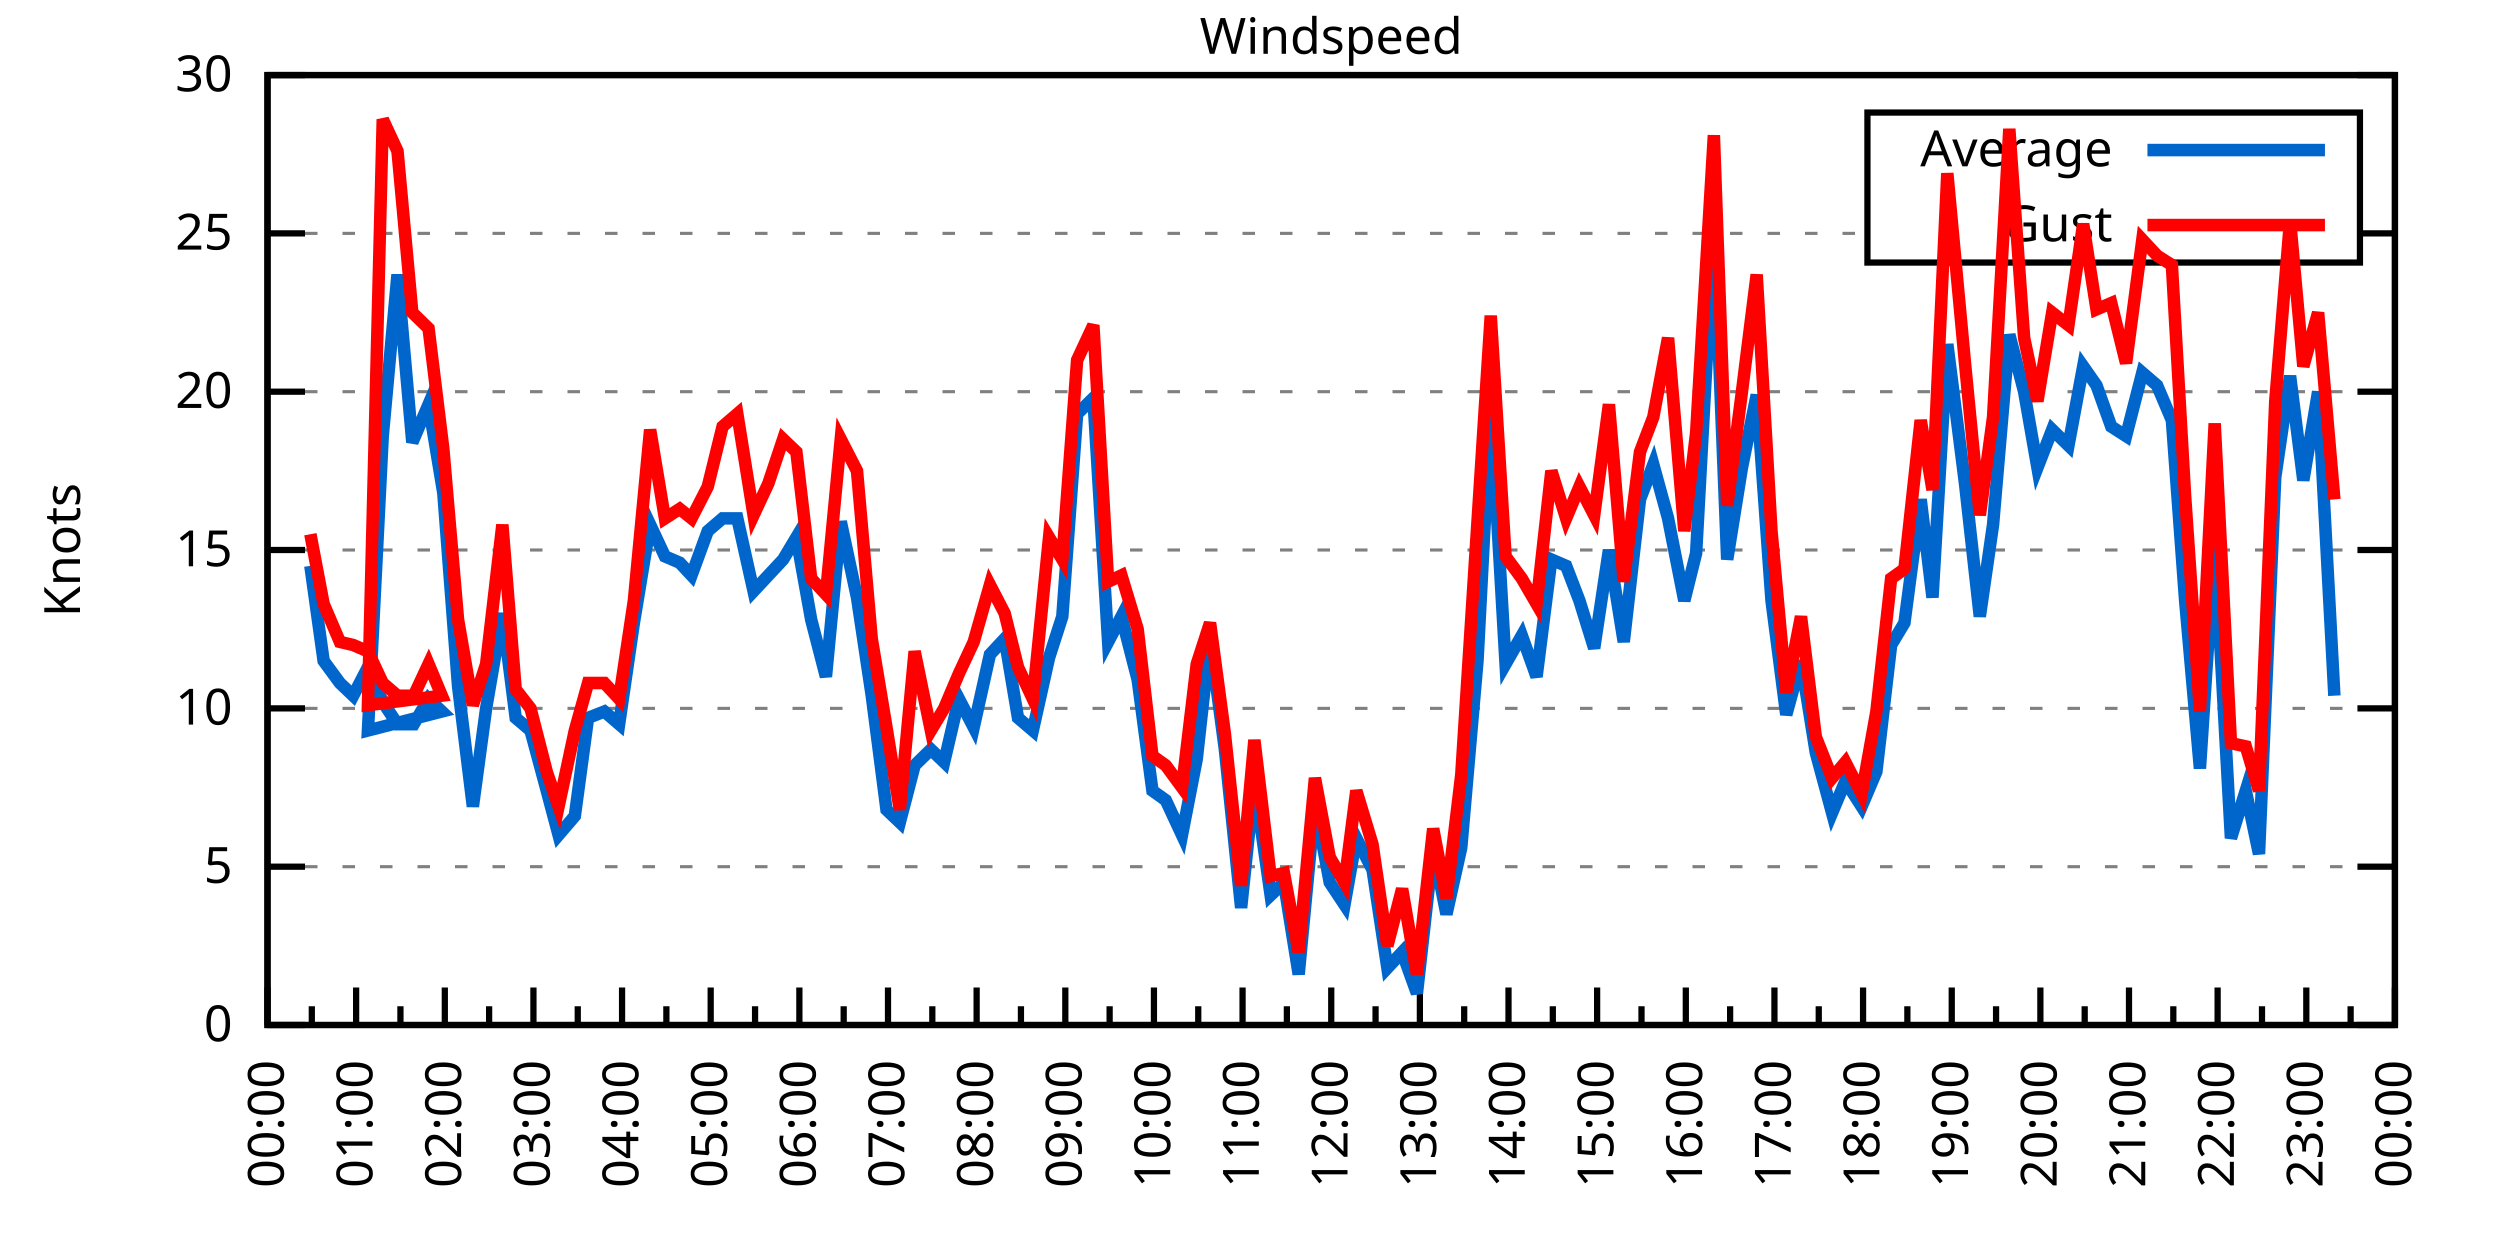
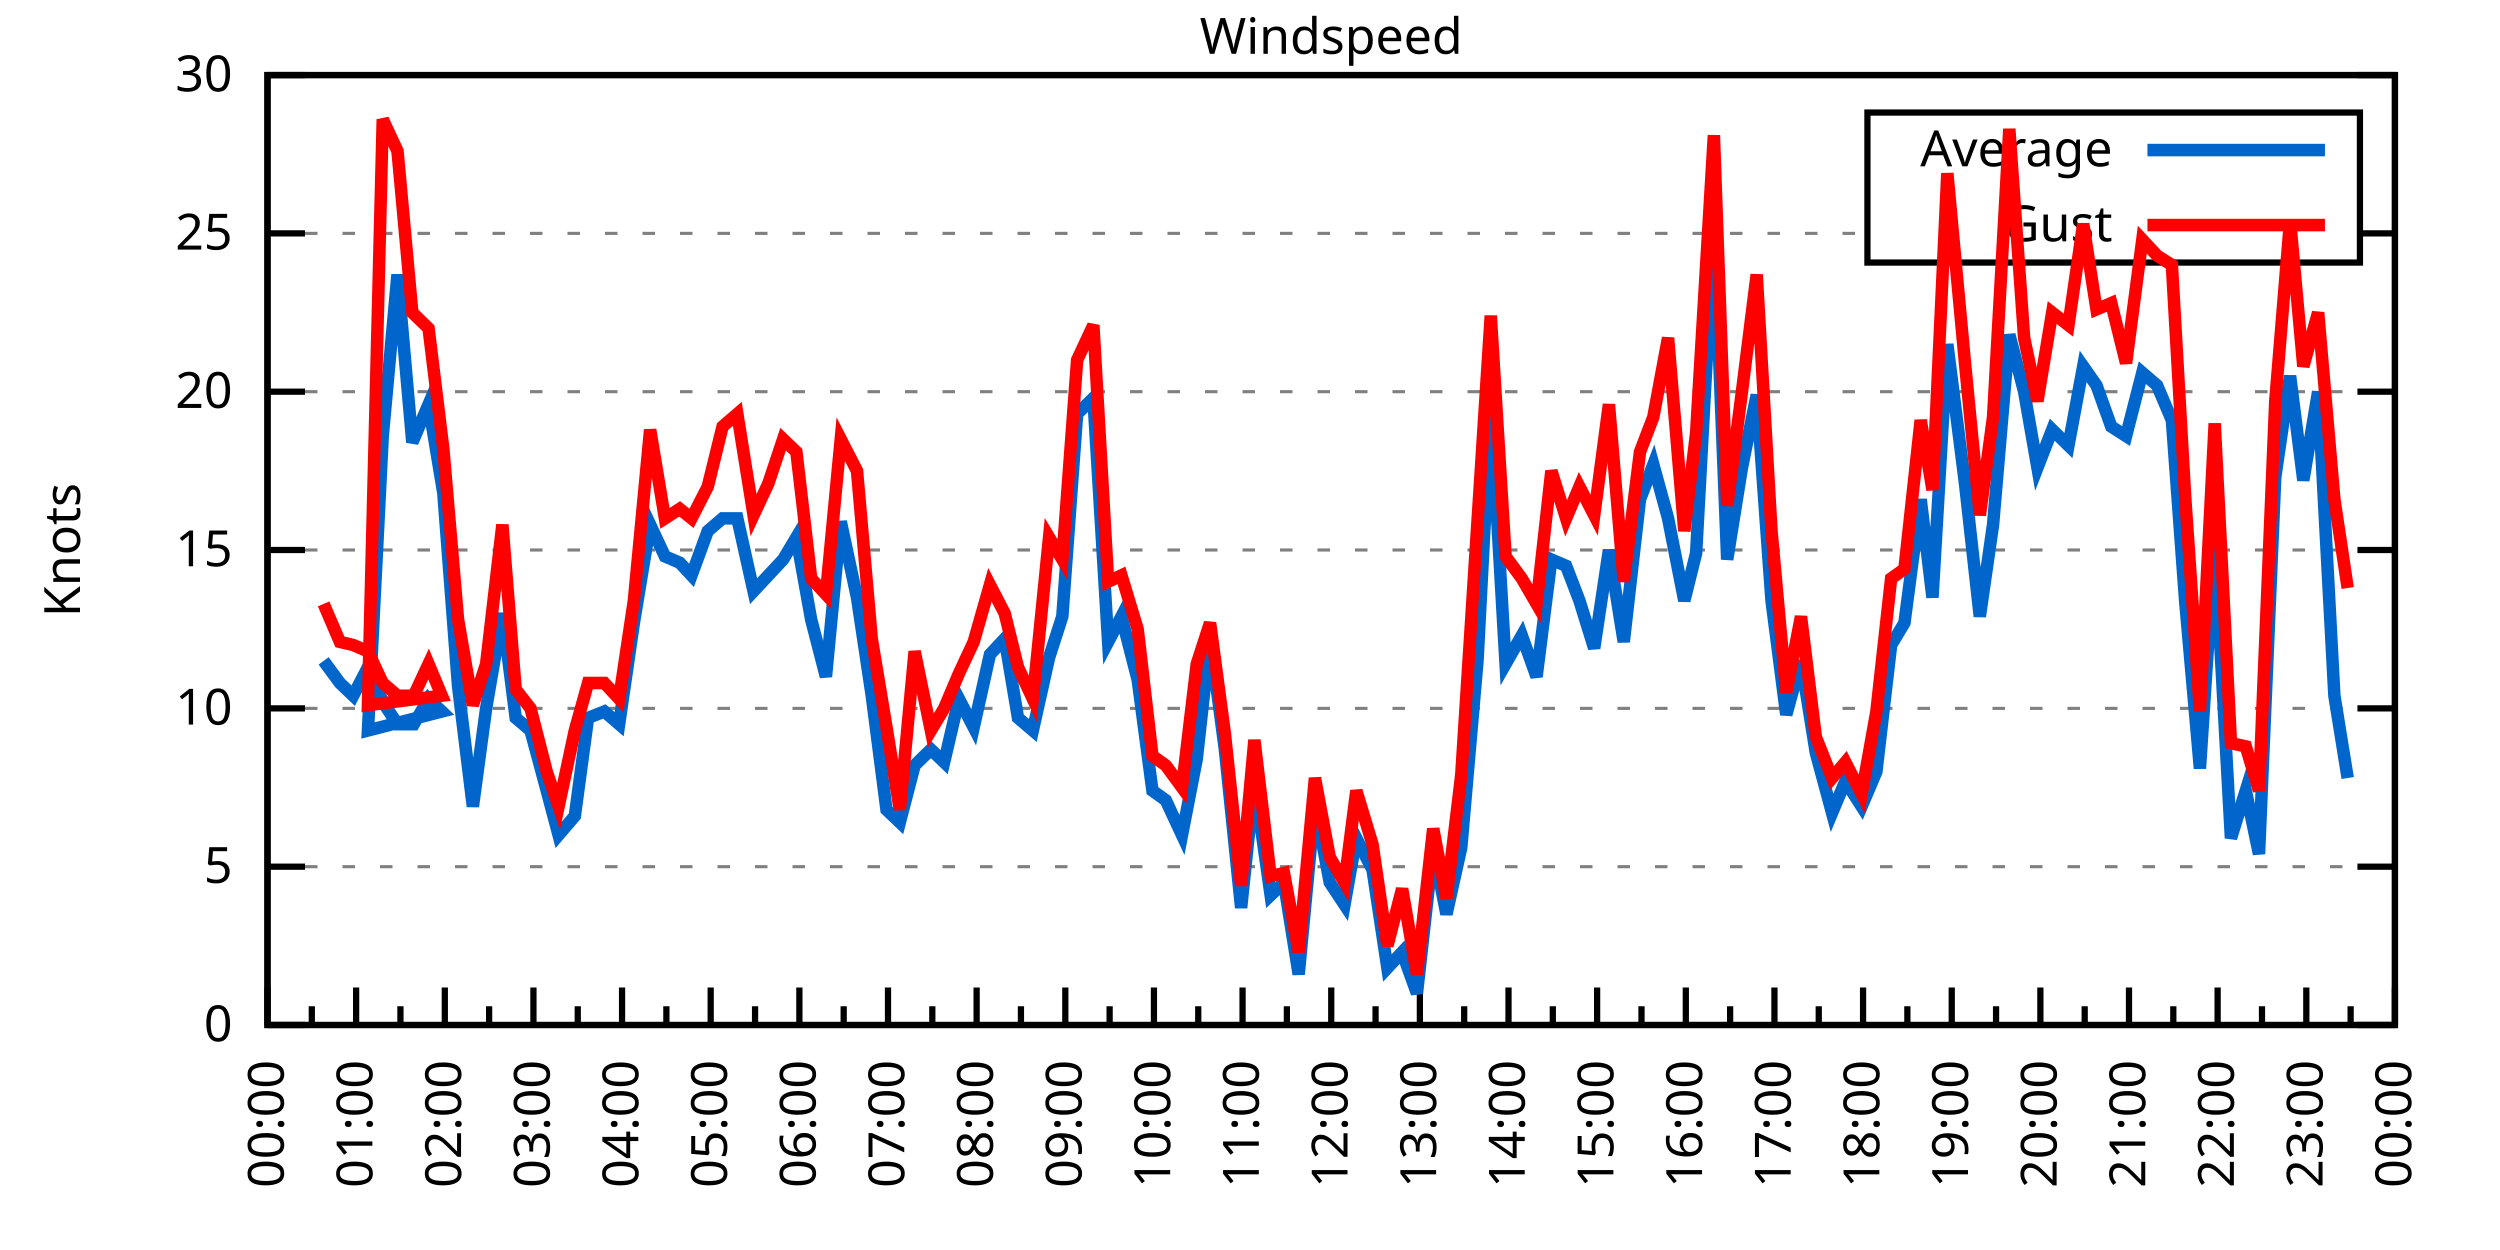
<svg xmlns="http://www.w3.org/2000/svg" xmlns:xlink="http://www.w3.org/1999/xlink" width="400" height="200" viewBox="0 0 400 200">
  <g id="gnuplot_canvas">
    <rect x="0" y="0" width="400" height="200" fill="none" />
    <defs>
      <circle id="gpDot" r="0.5" stroke-width="0.5" stroke="currentColor" />
      <path id="gpPt0" stroke-width="0.333" stroke="currentColor" d="M-1,0 h2 M0,-1 v2" />
      <path id="gpPt1" stroke-width="0.333" stroke="currentColor" d="M-1,-1 L1,1 M1,-1 L-1,1" />
      <path id="gpPt2" stroke-width="0.333" stroke="currentColor" d="M-1,0 L1,0 M0,-1 L0,1 M-1,-1 L1,1 M-1,1 L1,-1" />
      <rect id="gpPt3" stroke-width="0.333" stroke="currentColor" x="-1" y="-1" width="2" height="2" />
      <rect id="gpPt4" stroke-width="0.333" stroke="currentColor" fill="currentColor" x="-1" y="-1" width="2" height="2" />
      <circle id="gpPt5" stroke-width="0.333" stroke="currentColor" cx="0" cy="0" r="1" />
      <use xlink:href="#gpPt5" id="gpPt6" fill="currentColor" stroke="none" />
      <path id="gpPt7" stroke-width="0.333" stroke="currentColor" d="M0,-1.33 L-1.33,0.67 L1.33,0.67 z" />
      <use xlink:href="#gpPt7" id="gpPt8" fill="currentColor" stroke="none" />
      <use xlink:href="#gpPt7" id="gpPt9" stroke="currentColor" transform="rotate(180)" />
      <use xlink:href="#gpPt9" id="gpPt10" fill="currentColor" stroke="none" />
      <use xlink:href="#gpPt3" id="gpPt11" stroke="currentColor" transform="rotate(45)" />
      <use xlink:href="#gpPt11" id="gpPt12" fill="currentColor" stroke="none" />
      <path id="gpPt13" stroke-width="0.333" stroke="currentColor" d="M0,1.330 L1.265,0.411 L0.782,-1.067 L-0.782,-1.076 L-1.265,0.411 z" />
      <use xlink:href="#gpPt13" id="gpPt14" fill="currentColor" stroke="none" />
      <filter id="textbox" filterUnits="objectBoundingBox" x="0" y="0" height="1" width="1">
        <feFlood flood-color="white" flood-opacity="1" result="bgnd" />
        <feComposite in="SourceGraphic" in2="bgnd" operator="atop" />
      </filter>
      <filter id="greybox" filterUnits="objectBoundingBox" x="0" y="0" height="1" width="1">
        <feFlood flood-color="lightgrey" flood-opacity="1" result="grey" />
        <feComposite in="SourceGraphic" in2="grey" operator="atop" />
      </filter>
    </defs>
    <g fill="none" color="white" stroke="currentColor" stroke-width="1.00" stroke-linecap="butt" stroke-linejoin="miter">
</g>
    <g fill="none" color="black" stroke="currentColor" stroke-width="1.00" stroke-linecap="butt" stroke-linejoin="miter">
      <g stroke="none" shape-rendering="crispEdges">
        <polygon fill="rgb(255, 255, 255)" points="42.80,164.00 383.18,164.00 383.18,12.02 42.80,12.02 " />
      </g>
    </g>
    <g fill="none" color="black" stroke="currentColor" stroke-width="1.00" stroke-linecap="butt" stroke-linejoin="miter">
</g>
    <g fill="none" color="black" stroke="black" stroke-width="0.50" stroke-linecap="butt" stroke-linejoin="miter">
</g>
    <g fill="none" color="gray" stroke="currentColor" stroke-width="0.50" stroke-linecap="butt" stroke-linejoin="miter">
      <path stroke="gray" stroke-dasharray="2,4" class="gridline" d="M42.80,164.00 L383.19,164.00  " />
    </g>
    <g fill="none" color="gray" stroke="gray" stroke-width="1.00" stroke-linecap="butt" stroke-linejoin="miter">
</g>
    <g fill="none" color="black" stroke="currentColor" stroke-width="1.00" stroke-linecap="butt" stroke-linejoin="miter">
      <path stroke="black" d="M42.80,164.00 L48.80,164.00 M383.19,164.00 L377.19,164.00  " />
      <g transform="translate(37.20,166.60)" stroke="none" fill="black" font-family="Sans" font-size="8.00" text-anchor="end">
        <text>
          <tspan font-family="Sans"> 0</tspan>
        </text>
      </g>
    </g>
    <g fill="none" color="black" stroke="currentColor" stroke-width="1.00" stroke-linecap="butt" stroke-linejoin="miter">
</g>
    <g fill="none" color="black" stroke="black" stroke-width="0.50" stroke-linecap="butt" stroke-linejoin="miter">
</g>
    <g fill="none" color="gray" stroke="currentColor" stroke-width="0.50" stroke-linecap="butt" stroke-linejoin="miter">
      <path stroke="gray" stroke-dasharray="2,4" class="gridline" d="M42.80,138.67 L383.19,138.67  " />
    </g>
    <g fill="none" color="gray" stroke="gray" stroke-width="1.00" stroke-linecap="butt" stroke-linejoin="miter">
</g>
    <g fill="none" color="black" stroke="currentColor" stroke-width="1.00" stroke-linecap="butt" stroke-linejoin="miter">
      <path stroke="black" d="M42.80,138.67 L48.80,138.67 M383.19,138.67 L377.19,138.67  " />
      <g transform="translate(37.20,141.27)" stroke="none" fill="black" font-family="Sans" font-size="8.00" text-anchor="end">
        <text>
          <tspan font-family="Sans"> 5</tspan>
        </text>
      </g>
    </g>
    <g fill="none" color="black" stroke="currentColor" stroke-width="1.00" stroke-linecap="butt" stroke-linejoin="miter">
</g>
    <g fill="none" color="black" stroke="black" stroke-width="0.50" stroke-linecap="butt" stroke-linejoin="miter">
</g>
    <g fill="none" color="gray" stroke="currentColor" stroke-width="0.50" stroke-linecap="butt" stroke-linejoin="miter">
      <path stroke="gray" stroke-dasharray="2,4" class="gridline" d="M42.80,113.34 L383.19,113.34  " />
    </g>
    <g fill="none" color="gray" stroke="gray" stroke-width="1.00" stroke-linecap="butt" stroke-linejoin="miter">
</g>
    <g fill="none" color="black" stroke="currentColor" stroke-width="1.00" stroke-linecap="butt" stroke-linejoin="miter">
      <path stroke="black" d="M42.80,113.34 L48.80,113.34 M383.19,113.34 L377.19,113.34  " />
      <g transform="translate(37.20,115.94)" stroke="none" fill="black" font-family="Sans" font-size="8.00" text-anchor="end">
        <text>
          <tspan font-family="Sans"> 10</tspan>
        </text>
      </g>
    </g>
    <g fill="none" color="black" stroke="currentColor" stroke-width="1.00" stroke-linecap="butt" stroke-linejoin="miter">
</g>
    <g fill="none" color="black" stroke="black" stroke-width="0.50" stroke-linecap="butt" stroke-linejoin="miter">
</g>
    <g fill="none" color="gray" stroke="currentColor" stroke-width="0.50" stroke-linecap="butt" stroke-linejoin="miter">
      <path stroke="gray" stroke-dasharray="2,4" class="gridline" d="M42.80,88.00 L383.19,88.00  " />
    </g>
    <g fill="none" color="gray" stroke="gray" stroke-width="1.00" stroke-linecap="butt" stroke-linejoin="miter">
</g>
    <g fill="none" color="black" stroke="currentColor" stroke-width="1.00" stroke-linecap="butt" stroke-linejoin="miter">
      <path stroke="black" d="M42.80,88.00 L48.80,88.00 M383.19,88.00 L377.19,88.00  " />
      <g transform="translate(37.20,90.60)" stroke="none" fill="black" font-family="Sans" font-size="8.00" text-anchor="end">
        <text>
          <tspan font-family="Sans"> 15</tspan>
        </text>
      </g>
    </g>
    <g fill="none" color="black" stroke="currentColor" stroke-width="1.00" stroke-linecap="butt" stroke-linejoin="miter">
</g>
    <g fill="none" color="black" stroke="black" stroke-width="0.50" stroke-linecap="butt" stroke-linejoin="miter">
</g>
    <g fill="none" color="gray" stroke="currentColor" stroke-width="0.50" stroke-linecap="butt" stroke-linejoin="miter">
      <path stroke="gray" stroke-dasharray="2,4" class="gridline" d="M42.80,62.67 L383.19,62.67  " />
    </g>
    <g fill="none" color="gray" stroke="gray" stroke-width="1.00" stroke-linecap="butt" stroke-linejoin="miter">
</g>
    <g fill="none" color="black" stroke="currentColor" stroke-width="1.00" stroke-linecap="butt" stroke-linejoin="miter">
      <path stroke="black" d="M42.80,62.67 L48.80,62.67 M383.19,62.67 L377.19,62.67  " />
      <g transform="translate(37.20,65.27)" stroke="none" fill="black" font-family="Sans" font-size="8.00" text-anchor="end">
        <text>
          <tspan font-family="Sans"> 20</tspan>
        </text>
      </g>
    </g>
    <g fill="none" color="black" stroke="currentColor" stroke-width="1.00" stroke-linecap="butt" stroke-linejoin="miter">
</g>
    <g fill="none" color="black" stroke="black" stroke-width="0.50" stroke-linecap="butt" stroke-linejoin="miter">
</g>
    <g fill="none" color="gray" stroke="currentColor" stroke-width="0.50" stroke-linecap="butt" stroke-linejoin="miter">
      <path stroke="gray" stroke-dasharray="2,4" class="gridline" d="M42.80,37.34 L298.79,37.34 M377.59,37.34 L383.19,37.34  " />
    </g>
    <g fill="none" color="gray" stroke="gray" stroke-width="1.00" stroke-linecap="butt" stroke-linejoin="miter">
</g>
    <g fill="none" color="black" stroke="currentColor" stroke-width="1.00" stroke-linecap="butt" stroke-linejoin="miter">
      <path stroke="black" d="M42.80,37.34 L48.80,37.34 M383.19,37.34 L377.19,37.34  " />
      <g transform="translate(37.20,39.94)" stroke="none" fill="black" font-family="Sans" font-size="8.00" text-anchor="end">
        <text>
          <tspan font-family="Sans"> 25</tspan>
        </text>
      </g>
    </g>
    <g fill="none" color="black" stroke="currentColor" stroke-width="1.00" stroke-linecap="butt" stroke-linejoin="miter">
</g>
    <g fill="none" color="black" stroke="black" stroke-width="0.50" stroke-linecap="butt" stroke-linejoin="miter">
</g>
    <g fill="none" color="gray" stroke="currentColor" stroke-width="0.50" stroke-linecap="butt" stroke-linejoin="miter">
      <path stroke="gray" stroke-dasharray="2,4" class="gridline" d="M42.80,12.01 L383.19,12.01  " />
    </g>
    <g fill="none" color="gray" stroke="gray" stroke-width="1.00" stroke-linecap="butt" stroke-linejoin="miter">
</g>
    <g fill="none" color="black" stroke="currentColor" stroke-width="1.00" stroke-linecap="butt" stroke-linejoin="miter">
      <path stroke="black" d="M42.80,12.01 L48.80,12.01 M383.19,12.01 L377.19,12.01  " />
      <g transform="translate(37.20,14.61)" stroke="none" fill="black" font-family="Sans" font-size="8.00" text-anchor="end">
        <text>
          <tspan font-family="Sans"> 30</tspan>
        </text>
      </g>
    </g>
    <g fill="none" color="black" stroke="currentColor" stroke-width="1.00" stroke-linecap="butt" stroke-linejoin="miter">
      <path stroke="black" d="M42.80,164.00 L42.80,158.00  " />
      <g transform="translate(45.40,169.60) rotate(270)" stroke="none" fill="black" font-family="Sans" font-size="8.00" text-anchor="end">
        <text>
          <tspan font-family="Sans">00:00</tspan>
        </text>
      </g>
    </g>
    <g fill="none" color="black" stroke="currentColor" stroke-width="1.00" stroke-linecap="butt" stroke-linejoin="miter">
      <path stroke="black" d="M49.89,164.00 L49.89,161.00 M56.98,164.00 L56.98,158.00  " />
      <g transform="translate(59.58,169.60) rotate(270)" stroke="none" fill="black" font-family="Sans" font-size="8.00" text-anchor="end">
        <text>
          <tspan font-family="Sans">01:00</tspan>
        </text>
      </g>
    </g>
    <g fill="none" color="black" stroke="currentColor" stroke-width="1.00" stroke-linecap="butt" stroke-linejoin="miter">
      <path stroke="black" d="M64.07,164.00 L64.07,161.00 M71.17,164.00 L71.17,158.00  " />
      <g transform="translate(73.77,169.60) rotate(270)" stroke="none" fill="black" font-family="Sans" font-size="8.00" text-anchor="end">
        <text>
          <tspan font-family="Sans">02:00</tspan>
        </text>
      </g>
    </g>
    <g fill="none" color="black" stroke="currentColor" stroke-width="1.00" stroke-linecap="butt" stroke-linejoin="miter">
      <path stroke="black" d="M78.26,164.00 L78.26,161.00 M85.35,164.00 L85.35,158.00  " />
      <g transform="translate(87.95,169.60) rotate(270)" stroke="none" fill="black" font-family="Sans" font-size="8.00" text-anchor="end">
        <text>
          <tspan font-family="Sans">03:00</tspan>
        </text>
      </g>
    </g>
    <g fill="none" color="black" stroke="currentColor" stroke-width="1.00" stroke-linecap="butt" stroke-linejoin="miter">
      <path stroke="black" d="M92.44,164.00 L92.44,161.00 M99.53,164.00 L99.53,158.00  " />
      <g transform="translate(102.13,169.60) rotate(270)" stroke="none" fill="black" font-family="Sans" font-size="8.00" text-anchor="end">
        <text>
          <tspan font-family="Sans">04:00</tspan>
        </text>
      </g>
    </g>
    <g fill="none" color="black" stroke="currentColor" stroke-width="1.00" stroke-linecap="butt" stroke-linejoin="miter">
      <path stroke="black" d="M106.62,164.00 L106.62,161.00 M113.71,164.00 L113.71,158.00  " />
      <g transform="translate(116.31,169.60) rotate(270)" stroke="none" fill="black" font-family="Sans" font-size="8.00" text-anchor="end">
        <text>
          <tspan font-family="Sans">05:00</tspan>
        </text>
      </g>
    </g>
    <g fill="none" color="black" stroke="currentColor" stroke-width="1.00" stroke-linecap="butt" stroke-linejoin="miter">
      <path stroke="black" d="M120.81,164.00 L120.81,161.00 M127.90,164.00 L127.90,158.00  " />
      <g transform="translate(130.50,169.60) rotate(270)" stroke="none" fill="black" font-family="Sans" font-size="8.00" text-anchor="end">
        <text>
          <tspan font-family="Sans">06:00</tspan>
        </text>
      </g>
    </g>
    <g fill="none" color="black" stroke="currentColor" stroke-width="1.00" stroke-linecap="butt" stroke-linejoin="miter">
      <path stroke="black" d="M134.99,164.00 L134.99,161.00 M142.08,164.00 L142.08,158.00  " />
      <g transform="translate(144.68,169.60) rotate(270)" stroke="none" fill="black" font-family="Sans" font-size="8.00" text-anchor="end">
        <text>
          <tspan font-family="Sans">07:00</tspan>
        </text>
      </g>
    </g>
    <g fill="none" color="black" stroke="currentColor" stroke-width="1.00" stroke-linecap="butt" stroke-linejoin="miter">
      <path stroke="black" d="M149.17,164.00 L149.17,161.00 M156.26,164.00 L156.26,158.00  " />
      <g transform="translate(158.86,169.60) rotate(270)" stroke="none" fill="black" font-family="Sans" font-size="8.00" text-anchor="end">
        <text>
          <tspan font-family="Sans">08:00</tspan>
        </text>
      </g>
    </g>
    <g fill="none" color="black" stroke="currentColor" stroke-width="1.00" stroke-linecap="butt" stroke-linejoin="miter">
      <path stroke="black" d="M163.35,164.00 L163.35,161.00 M170.45,164.00 L170.45,158.00  " />
      <g transform="translate(173.05,169.60) rotate(270)" stroke="none" fill="black" font-family="Sans" font-size="8.00" text-anchor="end">
        <text>
          <tspan font-family="Sans">09:00</tspan>
        </text>
      </g>
    </g>
    <g fill="none" color="black" stroke="currentColor" stroke-width="1.00" stroke-linecap="butt" stroke-linejoin="miter">
      <path stroke="black" d="M177.54,164.00 L177.54,161.00 M184.63,164.00 L184.63,158.00  " />
      <g transform="translate(187.23,169.60) rotate(270)" stroke="none" fill="black" font-family="Sans" font-size="8.00" text-anchor="end">
        <text>
          <tspan font-family="Sans">10:00</tspan>
        </text>
      </g>
    </g>
    <g fill="none" color="black" stroke="currentColor" stroke-width="1.00" stroke-linecap="butt" stroke-linejoin="miter">
      <path stroke="black" d="M191.72,164.00 L191.72,161.00 M198.81,164.00 L198.81,158.00  " />
      <g transform="translate(201.41,169.60) rotate(270)" stroke="none" fill="black" font-family="Sans" font-size="8.00" text-anchor="end">
        <text>
          <tspan font-family="Sans">11:00</tspan>
        </text>
      </g>
    </g>
    <g fill="none" color="black" stroke="currentColor" stroke-width="1.00" stroke-linecap="butt" stroke-linejoin="miter">
      <path stroke="black" d="M205.90,164.00 L205.90,161.00 M213.00,164.00 L213.00,158.00  " />
      <g transform="translate(215.60,169.60) rotate(270)" stroke="none" fill="black" font-family="Sans" font-size="8.00" text-anchor="end">
        <text>
          <tspan font-family="Sans">12:00</tspan>
        </text>
      </g>
    </g>
    <g fill="none" color="black" stroke="currentColor" stroke-width="1.00" stroke-linecap="butt" stroke-linejoin="miter">
      <path stroke="black" d="M220.09,164.00 L220.09,161.00 M227.18,164.00 L227.18,158.00  " />
      <g transform="translate(229.78,169.60) rotate(270)" stroke="none" fill="black" font-family="Sans" font-size="8.00" text-anchor="end">
        <text>
          <tspan font-family="Sans">13:00</tspan>
        </text>
      </g>
    </g>
    <g fill="none" color="black" stroke="currentColor" stroke-width="1.00" stroke-linecap="butt" stroke-linejoin="miter">
      <path stroke="black" d="M234.27,164.00 L234.27,161.00 M241.36,164.00 L241.36,158.00  " />
      <g transform="translate(243.96,169.60) rotate(270)" stroke="none" fill="black" font-family="Sans" font-size="8.00" text-anchor="end">
        <text>
          <tspan font-family="Sans">14:00</tspan>
        </text>
      </g>
    </g>
    <g fill="none" color="black" stroke="currentColor" stroke-width="1.00" stroke-linecap="butt" stroke-linejoin="miter">
      <path stroke="black" d="M248.45,164.00 L248.45,161.00 M255.54,164.00 L255.54,158.00  " />
      <g transform="translate(258.14,169.60) rotate(270)" stroke="none" fill="black" font-family="Sans" font-size="8.00" text-anchor="end">
        <text>
          <tspan font-family="Sans">15:00</tspan>
        </text>
      </g>
    </g>
    <g fill="none" color="black" stroke="currentColor" stroke-width="1.00" stroke-linecap="butt" stroke-linejoin="miter">
      <path stroke="black" d="M262.64,164.00 L262.64,161.00 M269.73,164.00 L269.73,158.00  " />
      <g transform="translate(272.33,169.60) rotate(270)" stroke="none" fill="black" font-family="Sans" font-size="8.00" text-anchor="end">
        <text>
          <tspan font-family="Sans">16:00</tspan>
        </text>
      </g>
    </g>
    <g fill="none" color="black" stroke="currentColor" stroke-width="1.00" stroke-linecap="butt" stroke-linejoin="miter">
      <path stroke="black" d="M276.82,164.00 L276.82,161.00 M283.91,164.00 L283.91,158.00  " />
      <g transform="translate(286.51,169.60) rotate(270)" stroke="none" fill="black" font-family="Sans" font-size="8.00" text-anchor="end">
        <text>
          <tspan font-family="Sans">17:00</tspan>
        </text>
      </g>
    </g>
    <g fill="none" color="black" stroke="currentColor" stroke-width="1.00" stroke-linecap="butt" stroke-linejoin="miter">
      <path stroke="black" d="M291.00,164.00 L291.00,161.00 M298.09,164.00 L298.09,158.00  " />
      <g transform="translate(300.69,169.60) rotate(270)" stroke="none" fill="black" font-family="Sans" font-size="8.00" text-anchor="end">
        <text>
          <tspan font-family="Sans">18:00</tspan>
        </text>
      </g>
    </g>
    <g fill="none" color="black" stroke="currentColor" stroke-width="1.00" stroke-linecap="butt" stroke-linejoin="miter">
      <path stroke="black" d="M305.18,164.00 L305.18,161.00 M312.28,164.00 L312.28,158.00  " />
      <g transform="translate(314.88,169.60) rotate(270)" stroke="none" fill="black" font-family="Sans" font-size="8.00" text-anchor="end">
        <text>
          <tspan font-family="Sans">19:00</tspan>
        </text>
      </g>
    </g>
    <g fill="none" color="black" stroke="currentColor" stroke-width="1.00" stroke-linecap="butt" stroke-linejoin="miter">
      <path stroke="black" d="M319.37,164.00 L319.37,161.00 M326.46,164.00 L326.46,158.00  " />
      <g transform="translate(329.06,169.60) rotate(270)" stroke="none" fill="black" font-family="Sans" font-size="8.00" text-anchor="end">
        <text>
          <tspan font-family="Sans">20:00</tspan>
        </text>
      </g>
    </g>
    <g fill="none" color="black" stroke="currentColor" stroke-width="1.00" stroke-linecap="butt" stroke-linejoin="miter">
      <path stroke="black" d="M333.55,164.00 L333.55,161.00 M340.64,164.00 L340.64,158.00  " />
      <g transform="translate(343.24,169.60) rotate(270)" stroke="none" fill="black" font-family="Sans" font-size="8.00" text-anchor="end">
        <text>
          <tspan font-family="Sans">21:00</tspan>
        </text>
      </g>
    </g>
    <g fill="none" color="black" stroke="currentColor" stroke-width="1.00" stroke-linecap="butt" stroke-linejoin="miter">
      <path stroke="black" d="M347.73,164.00 L347.73,161.00 M354.82,164.00 L354.82,158.00  " />
      <g transform="translate(357.42,169.60) rotate(270)" stroke="none" fill="black" font-family="Sans" font-size="8.00" text-anchor="end">
        <text>
          <tspan font-family="Sans">22:00</tspan>
        </text>
      </g>
    </g>
    <g fill="none" color="black" stroke="currentColor" stroke-width="1.00" stroke-linecap="butt" stroke-linejoin="miter">
      <path stroke="black" d="M361.92,164.00 L361.92,161.00 M369.01,164.00 L369.01,158.00  " />
      <g transform="translate(371.61,169.60) rotate(270)" stroke="none" fill="black" font-family="Sans" font-size="8.00" text-anchor="end">
        <text>
          <tspan font-family="Sans">23:00</tspan>
        </text>
      </g>
    </g>
    <g fill="none" color="black" stroke="currentColor" stroke-width="1.00" stroke-linecap="butt" stroke-linejoin="miter">
      <path stroke="black" d="M376.10,164.00 L376.10,161.00 M383.19,164.00 L383.19,158.00  " />
      <g transform="translate(385.79,169.60) rotate(270)" stroke="none" fill="black" font-family="Sans" font-size="8.00" text-anchor="end">
        <text>
          <tspan font-family="Sans">00:00</tspan>
        </text>
      </g>
    </g>
    <g fill="none" color="black" stroke="currentColor" stroke-width="1.00" stroke-linecap="butt" stroke-linejoin="miter">
</g>
    <g fill="none" color="black" stroke="currentColor" stroke-width="1.00" stroke-linecap="butt" stroke-linejoin="miter">
      <path stroke="black" d="M42.80,12.01 L42.80,164.00 L383.19,164.00 L383.19,12.01 L42.80,12.01 Z  " />
    </g>
    <g fill="none" color="black" stroke="currentColor" stroke-width="1.00" stroke-linecap="butt" stroke-linejoin="miter">
      <g transform="translate(12.80,88.01) rotate(270)" stroke="none" fill="black" font-family="Sans" font-size="8.00" text-anchor="middle">
        <text>
          <tspan font-family="Sans">Knots</tspan>
        </text>
      </g>
    </g>
    <g fill="none" color="black" stroke="currentColor" stroke-width="1.00" stroke-linecap="butt" stroke-linejoin="miter">
</g>
    <g fill="none" color="black" stroke="currentColor" stroke-width="1.00" stroke-linecap="butt" stroke-linejoin="miter">
      <path stroke="black" d="M298.79,42.01 L298.79,18.01 L377.59,18.01 L377.59,42.01 L298.79,42.01 Z  " />
    </g>
    <g id="Windspeed_plot_1">
      <g fill="none" color="white" stroke="black" stroke-width="2.00" stroke-linecap="butt" stroke-linejoin="miter">
</g>
      <g fill="none" color="black" stroke="currentColor" stroke-width="2.00" stroke-linecap="butt" stroke-linejoin="miter">
        <g transform="translate(337.99,26.61)" stroke="none" fill="black" font-family="Sans" font-size="8.00" text-anchor="end">
          <text>
            <tspan font-family="Sans">Average</tspan>
          </text>
        </g>
      </g>
      <g fill="none" color="black" stroke="currentColor" stroke-width="2.00" stroke-linecap="butt" stroke-linejoin="miter">
-         <path stroke="rgb(  0, 102, 204)" d="M343.59,24.01 L371.99,24.01 M49.66,90.54 L51.78,105.74 L54.38,109.28 L56.51,111.31 L58.87,106.75 L61.24,112.32   L63.60,115.87 L66.20,115.87 L68.57,111.82 L70.69,113.84 L58.87,116.88 L61.24,69.77 L63.60,43.93 L65.97,70.78   L68.57,64.70 L70.93,78.89 L73.29,109.79 L75.66,129.04 L77.78,113.34 L80.38,98.14 L82.51,114.86 L84.88,116.88   L87.48,126.51 L89.37,133.60 L91.97,130.56 L94.09,114.86 L96.70,113.84 L99.06,115.87 L101.42,99.66 L104.02,83.95   L106.39,89.02 L108.75,90.03 L110.64,92.06 L113.24,84.97 L115.61,82.94 L117.97,82.94 L120.57,94.59 L122.93,92.06   L125.30,89.52 L127.42,85.98 L129.79,99.15 L132.15,108.27 L134.52,83.45 L137.12,95.60 L139.48,111.31 L141.84,129.55   L143.97,131.58 L146.34,122.46 L148.94,119.92 L151.06,121.95 L153.43,111.82 L155.79,116.38 L158.39,104.72 L160.75,102.19   L162.88,114.86 L165.25,116.88 L167.85,105.23 L169.97,98.64 L172.34,66.22 L174.94,63.69 L177.30,102.70 L179.43,98.64   L182.03,108.78 L184.39,126.51 L186.52,128.03 L189.12,133.60 L191.48,121.44 L193.61,102.19 L195.98,119.92 L198.58,145.25   L200.70,124.99 L203.30,143.23 L205.43,141.20 L207.79,155.89 L210.39,128.54 L212.76,141.20 L215.12,144.75 L217.01,134.11   L219.61,139.17 L221.98,154.88 L224.34,152.35 L226.71,158.93 L229.31,135.63 L231.43,146.27 L233.80,135.63 L236.40,105.74   L238.52,65.21 L240.89,106.24 L243.49,101.68 L245.85,108.27 L248.22,89.52 L250.58,90.54 L252.71,96.11 L255.07,103.71   L257.43,88.00 L259.80,102.70 L262.40,79.90 L264.53,74.33 L266.89,82.94 L269.49,96.11 L271.38,88.51 L274.22,36.33   L276.35,89.52 L278.71,74.83 L281.07,63.18 L283.44,96.11 L285.80,114.35 L288.16,105.74 L290.53,120.43 L293.13,130.06   L295.26,124.99 L297.86,129.04 L300.22,123.47 L302.58,103.20 L304.71,99.66 L307.31,79.90 L309.20,95.60 L311.57,55.07   L314.40,77.37 L316.77,98.64 L318.89,83.95 L321.49,53.55 L323.86,62.67 L325.99,74.83 L328.35,68.75 L330.95,71.29   L333.31,58.62 L335.44,61.66 L337.80,68.25 L340.17,69.77 L342.77,59.63 L345.13,61.66 L347.50,67.23 L349.62,96.11   L351.99,122.96 L354.35,86.99 L356.95,134.11 L359.32,126.51 L361.44,136.64 L364.04,76.35 L366.41,60.14 L368.53,76.86   L370.90,62.67 L373.50,111.31  " />
+         <path stroke="rgb(  0, 102, 204)" d="M343.59,24.01 L371.99,24.01 M51.78,105.74 L54.38,109.28 L56.51,111.31 L58.87,106.75 L61.24,112.32 L63.60,115.87   L66.20,115.87 L68.57,111.82 L70.69,113.84 L58.87,116.88 L61.24,69.77 L63.60,43.93 L65.97,70.78 L68.57,64.70   L70.93,78.89 L73.29,109.79 L75.66,129.04 L77.78,113.34 L80.38,98.14 L82.51,114.86 L84.88,116.88 L87.48,126.51   L89.37,133.60 L91.97,130.56 L94.09,114.86 L96.70,113.84 L99.06,115.87 L101.42,99.66 L104.02,83.95 L106.39,89.02   L108.75,90.03 L110.64,92.06 L113.24,84.97 L115.61,82.94 L117.97,82.94 L120.57,94.59 L122.93,92.06 L125.30,89.52   L127.42,85.98 L129.79,99.15 L132.15,108.27 L134.52,83.45 L137.12,95.60 L139.48,111.31 L141.84,129.55 L143.97,131.58   L146.34,122.46 L148.94,119.92 L151.06,121.95 L153.43,111.82 L155.79,116.38 L158.39,104.72 L160.75,102.19 L162.88,114.86   L165.25,116.88 L167.85,105.23 L169.97,98.64 L172.34,66.22 L174.94,63.69 L177.30,102.70 L179.43,98.64 L182.03,108.78   L184.39,126.51 L186.52,128.03 L189.12,133.60 L191.48,121.44 L193.61,102.19 L195.98,119.92 L198.58,145.25 L200.70,124.99   L203.30,143.23 L205.43,141.20 L207.79,155.89 L210.39,128.54 L212.76,141.20 L215.12,144.75 L217.01,134.11 L219.61,139.17   L221.98,154.88 L224.34,152.35 L226.71,158.93 L229.31,135.63 L231.43,146.27 L233.80,135.63 L236.40,105.74 L238.52,65.21   L240.89,106.24 L243.49,101.68 L245.85,108.27 L248.22,89.52 L250.58,90.54 L252.71,96.11 L255.07,103.71 L257.43,88.00   L259.80,102.70 L262.40,79.90 L264.53,74.33 L266.89,82.94 L269.49,96.11 L271.38,88.51 L274.22,36.33 L276.35,89.52   L278.71,74.83 L281.07,63.18 L283.44,96.11 L285.80,114.35 L288.16,105.74 L290.53,120.43 L293.13,130.06 L295.26,124.99   L297.86,129.04 L300.22,123.47 L302.58,103.20 L304.71,99.66 L307.31,79.90 L309.20,95.60 L311.57,55.07 L314.40,77.37   L316.77,98.64 L318.89,83.95 L321.49,53.55 L323.86,62.67 L325.99,74.83 L328.35,68.75 L330.95,71.29 L333.31,58.62   L335.44,61.66 L337.80,68.25 L340.17,69.77 L342.77,59.63 L345.13,61.66 L347.50,67.23 L349.62,96.11 L351.99,122.96   L354.35,86.99 L356.95,134.11 L359.32,126.51 L361.44,136.64 L364.04,76.35 L366.41,60.14 L368.53,76.86 L370.90,62.67   L373.50,111.31 L375.63,124.48  " />
      </g>
    </g>
    <g id="Windspeed_plot_2">
      <g fill="none" color="black" stroke="currentColor" stroke-width="2.00" stroke-linecap="butt" stroke-linejoin="miter">
        <g transform="translate(337.99,38.61)" stroke="none" fill="black" font-family="Sans" font-size="8.00" text-anchor="end">
          <text>
            <tspan font-family="Sans">Gust</tspan>
          </text>
        </g>
      </g>
      <g fill="none" color="black" stroke="currentColor" stroke-width="2.00" stroke-linecap="butt" stroke-linejoin="miter">
-         <path stroke="rgb(255,   0,   0)" d="M343.59,36.01 L371.99,36.01 M49.66,85.47 L51.78,96.62 L54.38,102.70 L56.51,103.20 L58.87,104.22 L61.24,109.28   L63.60,111.31 L66.20,111.31 L68.57,106.24 L70.69,111.31 L58.87,112.83 L61.24,19.10 L63.60,24.17 L65.97,50.01   L68.57,52.54 L70.93,71.79 L73.29,99.15 L75.66,112.83 L77.78,106.24 L80.38,83.95 L82.51,110.30 L84.88,113.34   L87.48,123.47 L89.37,129.04 L91.97,116.88 L94.09,109.28 L96.70,109.28 L99.06,111.82 L101.42,96.11 L104.02,68.75   L106.39,82.94 L108.75,81.42 L110.64,82.94 L113.24,77.87 L115.61,68.25 L117.97,66.22 L120.57,82.43 L122.93,77.37   L125.30,70.27 L127.42,72.30 L129.79,92.56 L132.15,95.10 L134.52,70.27 L137.12,75.34 L139.48,102.19 L141.84,116.38   L143.97,129.55 L146.34,104.22 L148.94,116.88 L151.06,113.34 L153.43,107.76 L155.79,102.70 L158.39,93.58 L160.75,98.14   L162.88,106.75 L165.25,111.82 L167.85,85.98 L169.97,89.52 L172.34,57.61 L174.94,52.03 L177.30,93.07 L179.43,92.06   L182.03,100.67 L184.39,120.94 L186.52,122.46 L189.12,126.00 L191.48,106.24 L193.61,99.66 L195.98,117.39 L198.58,141.71   L200.70,118.40 L203.30,140.19 L205.43,139.68 L207.79,152.35 L210.39,124.48 L212.76,137.15 L215.12,141.20 L217.01,126.51   L219.61,135.12 L221.98,151.33 L224.34,142.21 L226.71,155.89 L229.31,132.59 L231.43,143.73 L233.80,123.98 L236.40,83.45   L238.52,50.51 L240.89,89.02 L243.49,92.56 L245.85,96.62 L248.22,75.34 L250.58,82.94 L252.71,77.87 L255.07,82.43   L257.43,64.70 L259.80,93.07 L262.40,72.30 L264.53,66.73 L266.89,54.06 L269.49,84.97 L271.38,69.26 L274.22,21.64   L276.35,80.91 L278.71,62.67 L281.07,43.93 L283.44,84.97 L285.80,110.80 L288.16,98.64 L290.53,117.90 L293.13,124.48   L295.26,121.95 L297.86,127.02 L300.22,113.84 L302.58,92.56 L304.71,91.04 L307.31,67.23 L309.20,78.38 L311.57,27.72   L314.40,58.11 L316.77,82.43 L318.89,66.73 L321.49,20.62 L323.86,54.06 L325.99,64.19 L328.35,50.01 L330.95,52.03   L333.31,35.82 L335.44,49.50 L337.80,48.49 L340.17,58.11 L342.77,38.35 L345.13,40.89 L347.50,42.41 L349.62,79.39   L351.99,113.84 L354.35,67.74 L356.95,118.91 L359.32,119.42 L361.44,126.51 L364.04,64.19 L366.41,35.32 L368.53,58.62   L370.90,50.01 L373.50,79.90  " />
+         <path stroke="rgb(255,   0,   0)" d="M343.59,36.01 L371.99,36.01 M51.78,96.62 L54.38,102.70 L56.51,103.20 L58.87,104.22 L61.24,109.28 L63.60,111.31   L66.20,111.31 L68.57,106.24 L70.69,111.31 L58.87,112.83 L61.24,19.10 L63.60,24.17 L65.97,50.01 L68.57,52.54   L70.93,71.79 L73.29,99.15 L75.66,112.83 L77.78,106.24 L80.38,83.95 L82.51,110.30 L84.88,113.34 L87.48,123.47   L89.37,129.04 L91.97,116.88 L94.09,109.28 L96.70,109.28 L99.06,111.82 L101.42,96.11 L104.02,68.75 L106.39,82.94   L108.75,81.42 L110.64,82.94 L113.24,77.87 L115.61,68.25 L117.97,66.22 L120.57,82.43 L122.93,77.37 L125.30,70.27   L127.42,72.30 L129.79,92.56 L132.15,95.10 L134.52,70.27 L137.12,75.34 L139.48,102.19 L141.84,116.38 L143.97,129.55   L146.34,104.22 L148.94,116.88 L151.06,113.34 L153.43,107.76 L155.79,102.70 L158.39,93.58 L160.75,98.14 L162.88,106.75   L165.25,111.82 L167.85,85.98 L169.97,89.52 L172.34,57.61 L174.94,52.03 L177.30,93.07 L179.43,92.06 L182.03,100.67   L184.39,120.94 L186.52,122.46 L189.12,126.00 L191.48,106.24 L193.61,99.66 L195.98,117.39 L198.58,141.71 L200.70,118.40   L203.30,140.19 L205.43,139.68 L207.79,152.35 L210.39,124.48 L212.76,137.15 L215.12,141.20 L217.01,126.51 L219.61,135.12   L221.98,151.33 L224.34,142.21 L226.71,155.89 L229.31,132.59 L231.43,143.73 L233.80,123.98 L236.40,83.45 L238.52,50.51   L240.89,89.02 L243.49,92.56 L245.85,96.62 L248.22,75.34 L250.58,82.94 L252.71,77.87 L255.07,82.43 L257.43,64.70   L259.80,93.07 L262.40,72.30 L264.53,66.73 L266.89,54.06 L269.49,84.97 L271.38,69.26 L274.22,21.64 L276.35,80.91   L278.71,62.67 L281.07,43.93 L283.44,84.97 L285.80,110.80 L288.16,98.64 L290.53,117.90 L293.13,124.48 L295.26,121.95   L297.86,127.02 L300.22,113.84 L302.58,92.56 L304.71,91.04 L307.31,67.23 L309.20,78.38 L311.57,27.72 L314.40,58.11   L316.77,82.43 L318.89,66.73 L321.49,20.62 L323.86,54.06 L325.99,64.19 L328.35,50.01 L330.95,52.03 L333.31,35.82   L335.44,49.50 L337.80,48.49 L340.17,58.11 L342.77,38.35 L345.13,40.89 L347.50,42.41 L349.62,79.39 L351.99,113.84   L354.35,67.74 L356.95,118.91 L359.32,119.42 L361.44,126.51 L364.04,64.19 L366.41,35.32 L368.53,58.62 L370.90,50.01   L373.50,79.90 L375.63,94.08  " />
      </g>
    </g>
    <g fill="none" color="black" stroke="currentColor" stroke-width="2.00" stroke-linecap="butt" stroke-linejoin="miter">
</g>
    <g fill="none" color="black" stroke="black" stroke-width="1.00" stroke-linecap="butt" stroke-linejoin="miter">
</g>
    <g fill="none" color="black" stroke="currentColor" stroke-width="1.00" stroke-linecap="butt" stroke-linejoin="miter">
      <path stroke="black" d="M42.80,12.01 L42.80,164.00 L383.19,164.00 L383.19,12.01 L42.80,12.01 Z  " />
    </g>
    <g fill="none" color="black" stroke="currentColor" stroke-width="1.00" stroke-linecap="butt" stroke-linejoin="miter">
      <g transform="translate(212.99,8.61)" stroke="none" fill="black" font-family="Sans" font-size="8.00" text-anchor="middle">
        <text>
          <tspan font-family="Sans">Windspeed</tspan>
        </text>
      </g>
    </g>
    <g fill="none" color="black" stroke="currentColor" stroke-width="1.00" stroke-linecap="butt" stroke-linejoin="miter">
</g>
  </g>
</svg>
